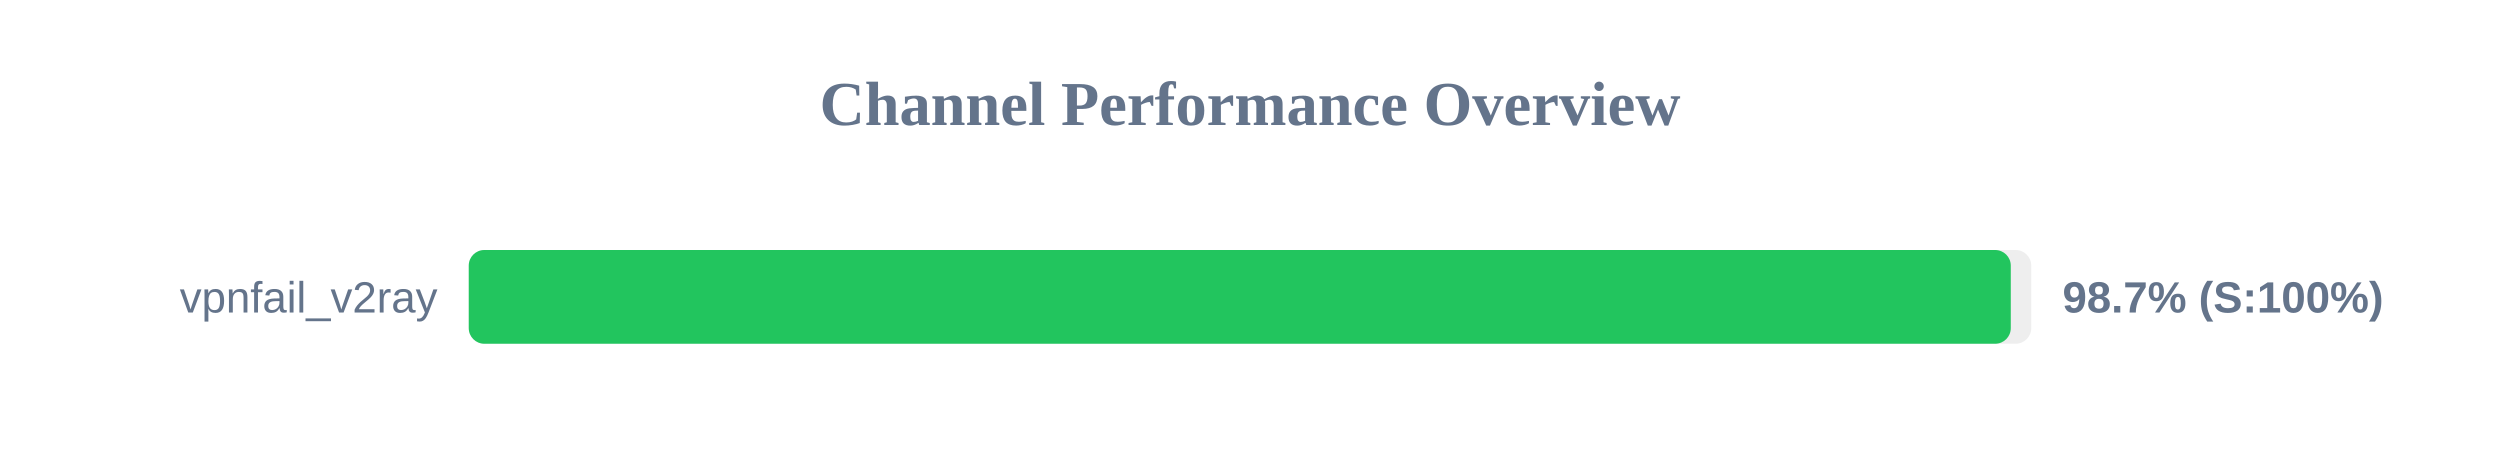
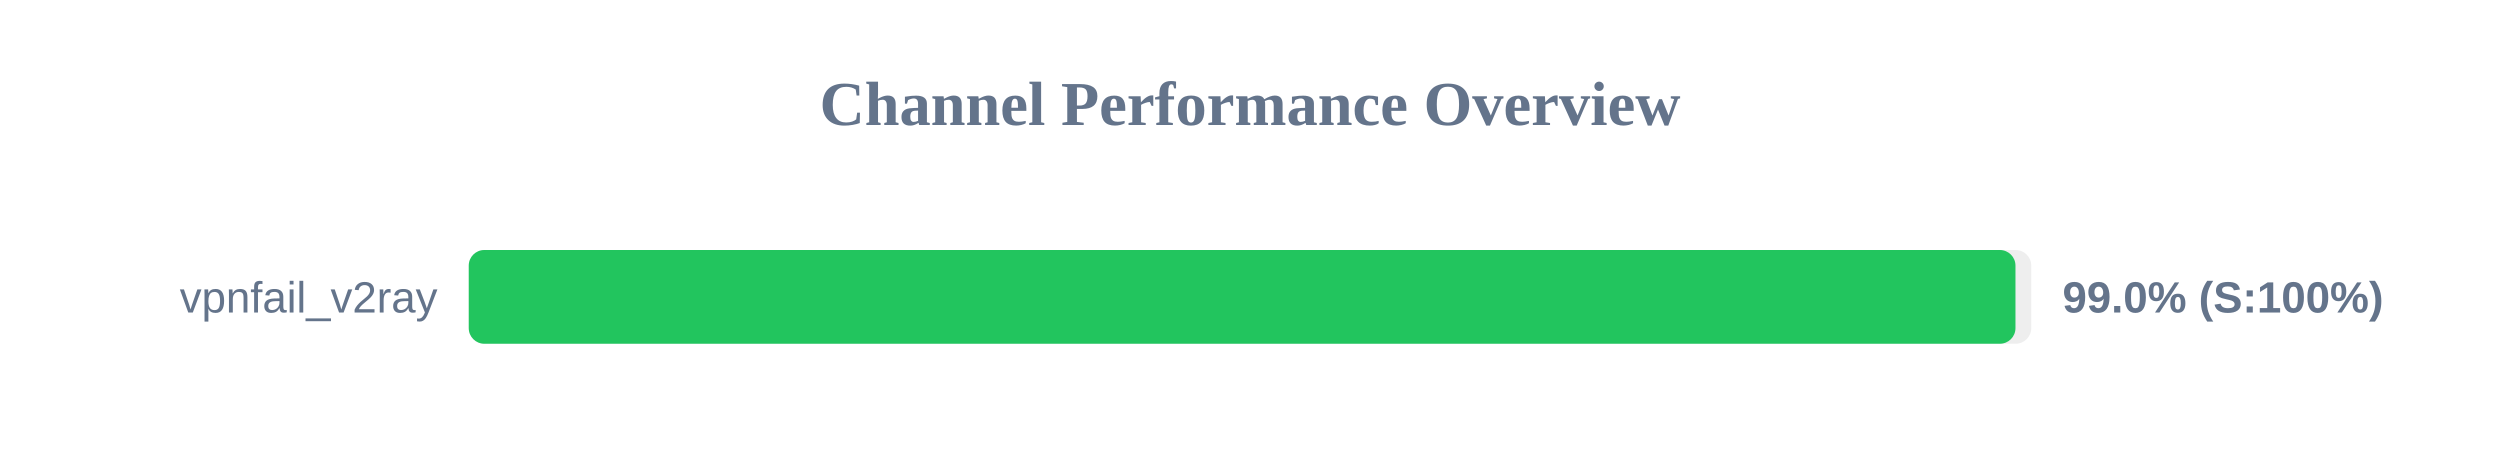
<svg xmlns="http://www.w3.org/2000/svg" width="800" height="150" version="1.1">
  <style>
        .row { font: 14px Arial; fill: #64748b; }
        .score { font: bold 14px Arial; fill: #64748b; }
    </style>
  <text x="400" y="40" text-anchor="middle" font-size="20px" font-weight="bold" fill="#64748b">Channel Performance Overview</text>
  <rect x="150" y="80" width="500" height="30" fill="#eee" rx="5" />
-   <rect x="150" y="80" width="493.45" height="30" fill="#22c55e" rx="5" />
+   <rect x="150" y="80" width="494.95" height="30" fill="#22c55e" rx="5" />
  <text x="140" y="100" text-anchor="end" class="row">vpnfail_v2ray</text>
-   <text x="660" y="100" text-anchor="start" class="score">98.7% (S:100%)</text>
+   <text x="660" y="100" text-anchor="start" class="score">99.0% (S:100%)</text>
</svg>
